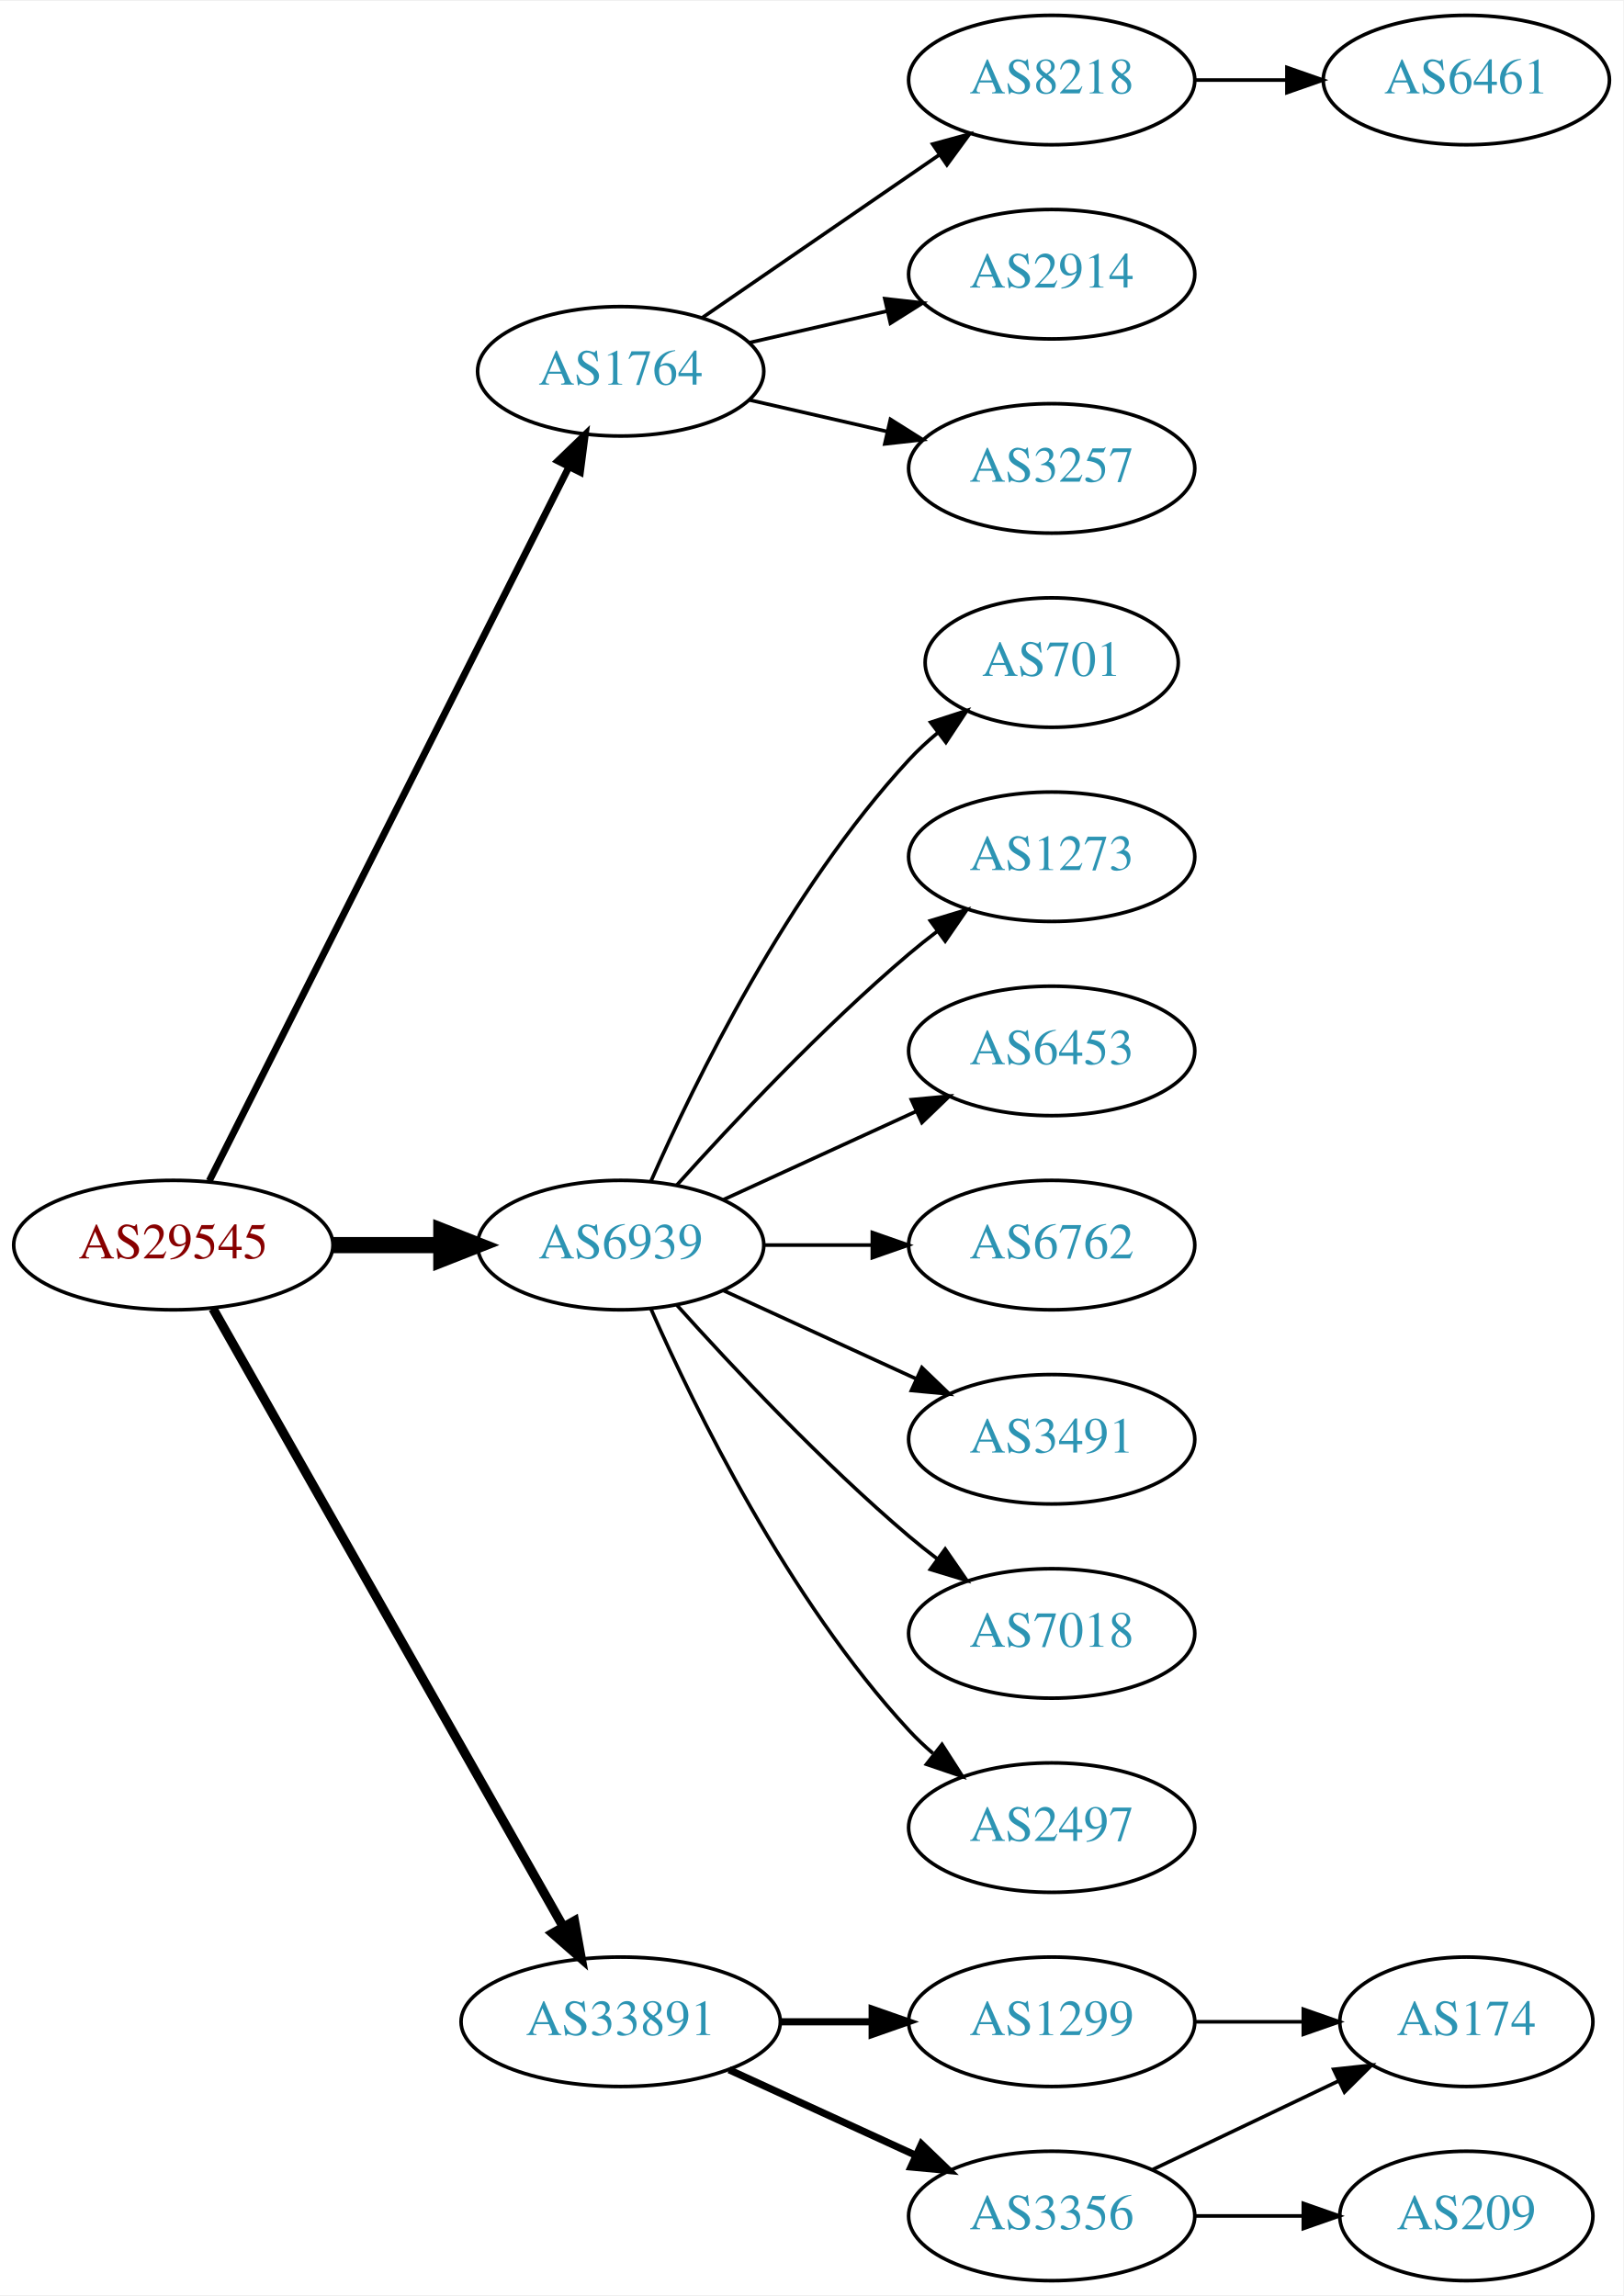
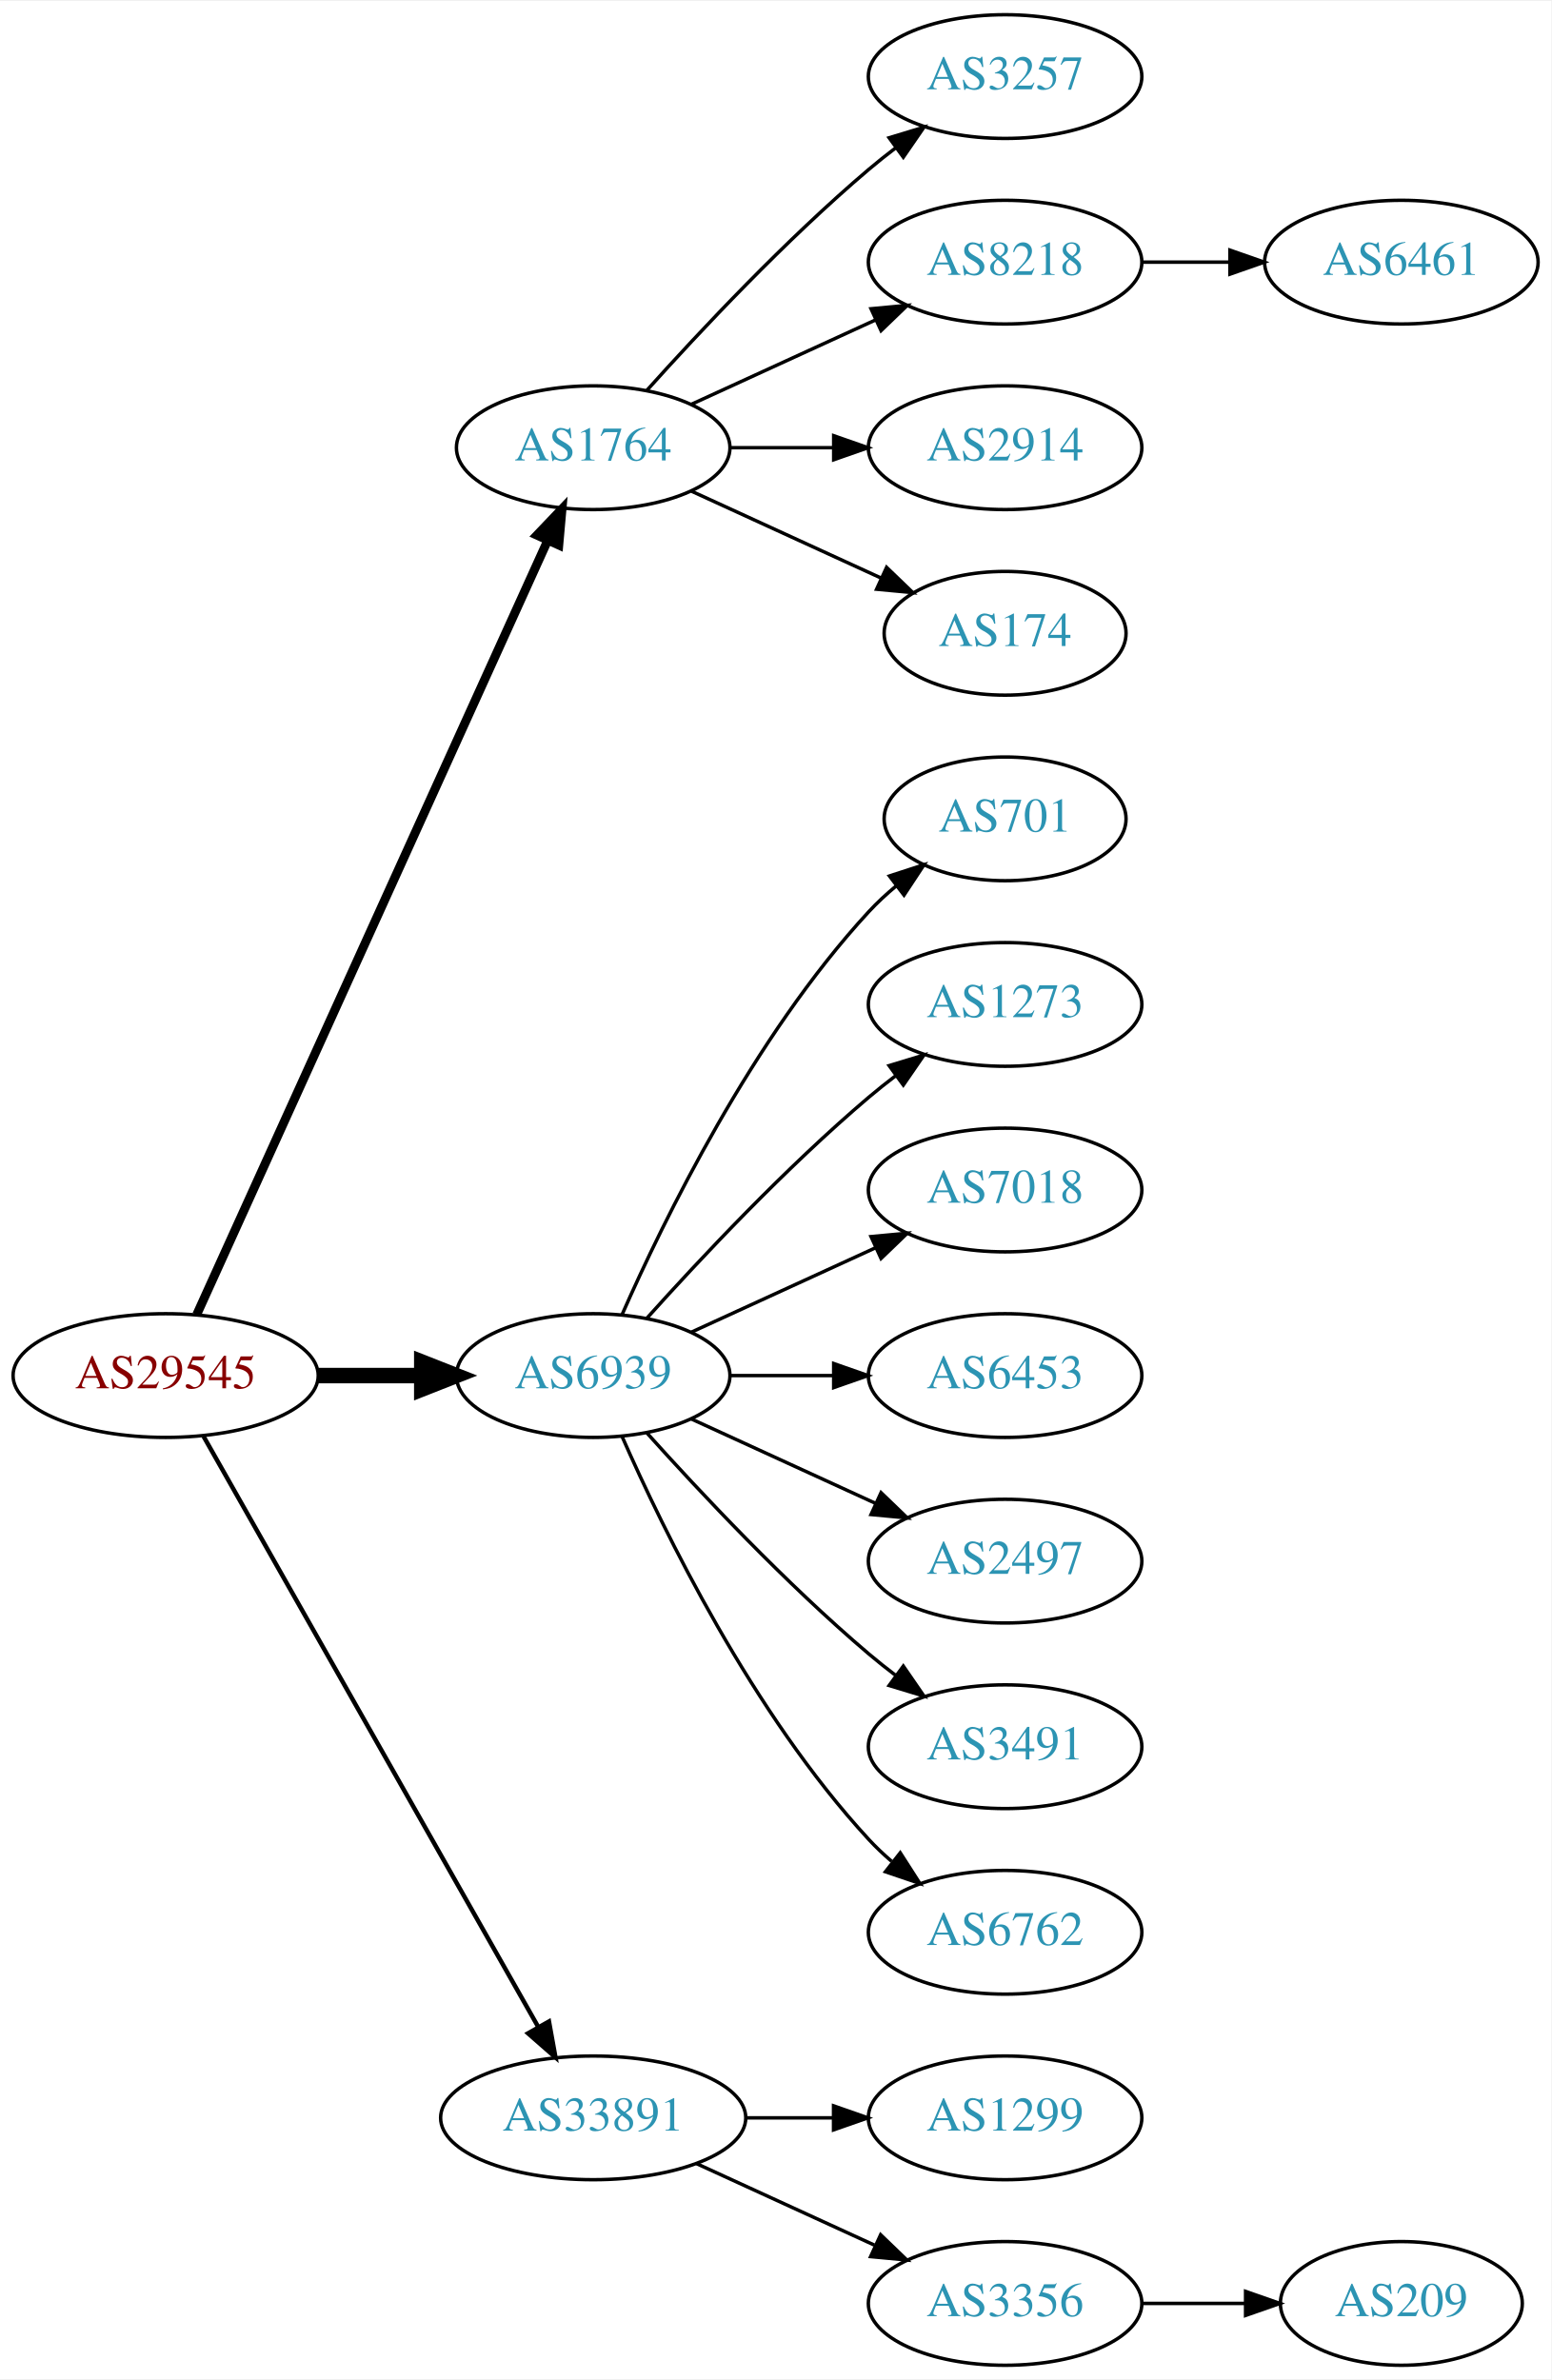
- <svg xmlns="http://www.w3.org/2000/svg" xmlns:xlink="http://www.w3.org/1999/xlink" width="451pt" height="638pt" viewBox="0.00 0.00 451.37 638.00">
-   <g id="graph0" class="graph" transform="scale(1 1) rotate(0) translate(4 634)">
-     <polygon fill="white" stroke="none" points="-4,4 -4,-634 447.37,-634 447.37,4 -4,4" />
+ <svg xmlns="http://www.w3.org/2000/svg" xmlns:xlink="http://www.w3.org/1999/xlink" width="451pt" height="692pt" viewBox="0.00 0.00 451.37 692.00">
+   <g id="graph0" class="graph" transform="scale(1 1) rotate(0) translate(4 688)">
+     <polygon fill="white" stroke="none" points="-4,4 -4,-688 447.37,-688 447.37,4 -4,4" />
    <g id="node1" class="node">
      <g id="a_node1">
        <a xlink:href="/asn/29545" xlink:title="AS29545 ~ Ringstrasse 5 [AT]">
          <ellipse fill="#ffffff" stroke="black" cx="44.196" cy="-288" rx="44.393" ry="18" />
          <text text-anchor="middle" x="44.196" y="-284.3" font-family="Times,serif" font-size="14.00" fill="#880000">AS29545</text>
        </a>
      </g>
    </g>
    <g id="node2" class="node">
      <g id="a_node2">
        <a xlink:href="/asn/1764" xlink:title="AS1764 ~ NEXTLAYER-AS [AT]">
-           <ellipse fill="#ffffff" stroke="black" cx="168.588" cy="-531" rx="39.794" ry="18" />
-           <text text-anchor="middle" x="168.588" y="-527.3" font-family="Times,serif" font-size="14.00" fill="#2c94b3">AS1764</text>
+           <ellipse fill="#ffffff" stroke="black" cx="168.588" cy="-558" rx="39.794" ry="18" />
+           <text text-anchor="middle" x="168.588" y="-554.3" font-family="Times,serif" font-size="14.00" fill="#2c94b3">AS1764</text>
        </a>
      </g>
    </g>
    <g id="edge1" class="edge">
-       <path fill="none" stroke="black" stroke-width="1.929" d="M54.196,-305.868C75.467,-348.101 128.942,-454.272 154.104,-504.227" />
-       <polygon fill="black" stroke="black" stroke-width="1.929" points="151.116,-506.076 158.74,-513.433 157.368,-502.928 151.116,-506.076" />
+       <path fill="none" stroke="black" stroke-width="2.571" d="M53.227,-305.715C74.147,-351.867 130.43,-476.028 155.386,-531.082" />
+       <polygon fill="black" stroke="black" stroke-width="2.571" points="152.212,-532.556 159.528,-540.219 158.587,-529.666 152.212,-532.556" />
    </g>
    <g id="node3" class="node">
      <g id="a_node3">
        <a xlink:href="/asn/6939" xlink:title="AS6939 ~ Hurricane Electric LLC [US]">
          <ellipse fill="#ffffff" stroke="black" cx="168.588" cy="-288" rx="39.794" ry="18" />
          <text text-anchor="middle" x="168.588" y="-284.3" font-family="Times,serif" font-size="14.00" fill="#2c94b3">AS6939</text>
        </a>
      </g>
    </g>
    <g id="edge2" class="edge">
      <path fill="none" stroke="black" stroke-width="4.5" d="M88.692,-288C98.381,-288 108.717,-288 118.61,-288" />
      <polygon fill="black" stroke="black" stroke-width="4.5" points="118.713,-291.938 128.713,-288 118.713,-284.063 118.713,-291.938" />
    </g>
    <g id="node4" class="node">
      <g id="a_node4">
        <a xlink:href="/asn/33891" xlink:title="AS33891 ~ CORE-BACKBONE GMBH GLOBAL NETWORK [DE]">
          <ellipse fill="#ffffff" stroke="black" cx="168.588" cy="-72" rx="44.393" ry="18" />
          <text text-anchor="middle" x="168.588" y="-68.3" font-family="Times,serif" font-size="14.00" fill="#2c94b3">AS33891</text>
        </a>
      </g>
    </g>
    <g id="edge3" class="edge">
-       <path fill="none" stroke="black" stroke-width="2.571" d="M55.212,-270.324C76.692,-232.416 127.285,-143.127 152.606,-98.442" />
-       <polygon fill="black" stroke="black" stroke-width="2.571" points="155.721,-100.043 157.606,-89.618 149.631,-96.592 155.721,-100.043" />
+       <path fill="none" stroke="black" stroke-width="1.286" d="M55.212,-270.324C76.692,-232.416 127.285,-143.127 152.606,-98.442" />
+       <polygon fill="black" stroke="black" stroke-width="1.286" points="155.721,-100.043 157.606,-89.618 149.631,-96.592 155.721,-100.043" />
    </g>
    <g id="node5" class="node">
      <g id="a_node5">
+         <a xlink:href="/asn/3257" xlink:title="AS3257 ~ GTT [DE]">
+           <ellipse fill="#ffffff" stroke="black" cx="288.431" cy="-666" rx="39.794" ry="18" />
+           <text text-anchor="middle" x="288.431" y="-662.3" font-family="Times,serif" font-size="14.00" fill="#2c94b3">AS3257</text>
+         </a>
+       </g>
+     </g>
+     <g id="edge4" class="edge">
+       <path fill="none" stroke="black" d="M184.234,-574.725C199.535,-591.765 224.632,-618.523 248.784,-639 251.281,-641.117 253.942,-643.232 256.653,-645.293" />
+       <polygon fill="black" stroke="black" points="254.69,-648.194 264.83,-651.266 258.819,-642.541 254.69,-648.194" />
+     </g>
+     <g id="node6" class="node">
+       <g id="a_node6">
        <a xlink:href="/asn/8218" xlink:title="AS8218 ~ legacy Neotelecoms [FR]">
          <ellipse fill="#ffffff" stroke="black" cx="288.431" cy="-612" rx="39.794" ry="18" />
          <text text-anchor="middle" x="288.431" y="-608.3" font-family="Times,serif" font-size="14.00" fill="#2c94b3">AS8218</text>
        </a>
      </g>
    </g>
-     <g id="edge4" class="edge">
-       <path fill="none" stroke="black" d="M191.202,-545.857C209.691,-558.565 236.505,-576.995 257.134,-591.175" />
-       <polygon fill="black" stroke="black" points="255.331,-594.183 265.555,-596.963 259.296,-588.414 255.331,-594.183" />
-     </g>
-     <g id="node6" class="node">
-       <g id="a_node6">
+     <g id="edge5" class="edge">
+       <path fill="none" stroke="black" d="M197.217,-570.661C213.174,-577.973 233.445,-587.261 250.727,-595.181" />
+       <polygon fill="black" stroke="black" points="249.426,-598.435 259.975,-599.419 252.342,-592.071 249.426,-598.435" />
+     </g>
+     <g id="node7" class="node">
+       <g id="a_node7">
        <a xlink:href="/asn/2914" xlink:title="AS2914 ~ NTT America, Inc. [US]">
          <ellipse fill="#ffffff" stroke="black" cx="288.431" cy="-558" rx="39.794" ry="18" />
          <text text-anchor="middle" x="288.431" y="-554.3" font-family="Times,serif" font-size="14.00" fill="#2c94b3">AS2914</text>
        </a>
      </g>
    </g>
-     <g id="edge5" class="edge">
-       <path fill="none" stroke="black" d="M204.308,-538.955C216.307,-541.704 229.928,-544.825 242.621,-547.733" />
-       <polygon fill="black" stroke="black" points="242.023,-551.187 252.552,-550.009 243.587,-544.364 242.023,-551.187" />
-     </g>
-     <g id="node7" class="node">
-       <g id="a_node7">
-         <a xlink:href="/asn/3257" xlink:title="AS3257 ~ GTT [DE]">
-           <ellipse fill="#ffffff" stroke="black" cx="288.431" cy="-504" rx="39.794" ry="18" />
-           <text text-anchor="middle" x="288.431" y="-500.3" font-family="Times,serif" font-size="14.00" fill="#2c94b3">AS3257</text>
-         </a>
-       </g>
-     </g>
    <g id="edge6" class="edge">
-       <path fill="none" stroke="black" d="M204.308,-523.045C216.307,-520.296 229.928,-517.175 242.621,-514.267" />
-       <polygon fill="black" stroke="black" points="243.587,-517.636 252.552,-511.991 242.023,-510.813 243.587,-517.636" />
-     </g>
-     <g id="node9" class="node">
-       <g id="a_node9">
+       <path fill="none" stroke="black" d="M208.501,-558C218.054,-558 228.404,-558 238.367,-558" />
+       <polygon fill="black" stroke="black" points="238.559,-561.5 248.559,-558 238.559,-554.5 238.559,-561.5" />
+     </g>
+     <g id="node8" class="node">
+       <g id="a_node8">
+         <a xlink:href="/asn/174" xlink:title="AS174 ~ Cogent Communications [US]">
+           <ellipse fill="#ffffff" stroke="black" cx="288.431" cy="-504" rx="35.194" ry="18" />
+           <text text-anchor="middle" x="288.431" y="-500.3" font-family="Times,serif" font-size="14.00" fill="#2c94b3">AS174</text>
+         </a>
+       </g>
+     </g>
+     <g id="edge7" class="edge">
+       <path fill="none" stroke="black" d="M197.217,-545.339C213.633,-537.817 234.615,-528.202 252.212,-520.139" />
+       <polygon fill="black" stroke="black" points="253.956,-523.189 261.589,-515.842 251.04,-516.826 253.956,-523.189" />
+     </g>
+     <g id="node10" class="node">
+       <g id="a_node10">
        <a xlink:href="/asn/701" xlink:title="AS701 ~ UUNET [US]">
          <ellipse fill="#ffffff" stroke="black" cx="288.431" cy="-450" rx="35.194" ry="18" />
          <text text-anchor="middle" x="288.431" y="-446.3" font-family="Times,serif" font-size="14.00" fill="#2c94b3">AS701</text>
        </a>
      </g>
    </g>
-     <g id="edge8" class="edge">
+     <g id="edge9" class="edge">
      <path fill="none" stroke="black" d="M177.004,-305.761C189.072,-333.183 215.044,-386.473 248.784,-423 251.19,-425.604 253.887,-428.1 256.71,-430.449" />
      <polygon fill="black" stroke="black" points="254.778,-433.378 264.854,-436.653 259.019,-427.809 254.778,-433.378" />
    </g>
-     <g id="node10" class="node">
-       <g id="a_node10">
+     <g id="node11" class="node">
+       <g id="a_node11">
        <a xlink:href="/asn/1273" xlink:title="AS1273 ~ Vodafone Group PLC [EU]">
          <ellipse fill="#ffffff" stroke="black" cx="288.431" cy="-396" rx="39.794" ry="18" />
          <text text-anchor="middle" x="288.431" y="-392.3" font-family="Times,serif" font-size="14.00" fill="#2c94b3">AS1273</text>
        </a>
      </g>
    </g>
-     <g id="edge9" class="edge">
+     <g id="edge10" class="edge">
      <path fill="none" stroke="black" d="M184.234,-304.725C199.535,-321.765 224.632,-348.523 248.784,-369 251.281,-371.117 253.942,-373.232 256.653,-375.293" />
      <polygon fill="black" stroke="black" points="254.69,-378.194 264.83,-381.266 258.819,-372.541 254.69,-378.194" />
    </g>
-     <g id="node11" class="node">
-       <g id="a_node11">
-         <a xlink:href="/asn/6453" xlink:title="AS6453 ~ TATA COMMUNICATIONS (AMERICA) INC [US]">
+     <g id="node12" class="node">
+       <g id="a_node12">
+         <a xlink:href="/asn/7018" xlink:title="AS7018 ~ AT&amp;T Services, Inc. [US]">
          <ellipse fill="#ffffff" stroke="black" cx="288.431" cy="-342" rx="39.794" ry="18" />
-           <text text-anchor="middle" x="288.431" y="-338.3" font-family="Times,serif" font-size="14.00" fill="#2c94b3">AS6453</text>
-         </a>
-       </g>
-     </g>
-     <g id="edge10" class="edge">
+           <text text-anchor="middle" x="288.431" y="-338.3" font-family="Times,serif" font-size="14.00" fill="#2c94b3">AS7018</text>
+         </a>
+       </g>
+     </g>
+     <g id="edge11" class="edge">
      <path fill="none" stroke="black" d="M197.217,-300.661C213.174,-307.973 233.445,-317.261 250.727,-325.181" />
      <polygon fill="black" stroke="black" points="249.426,-328.435 259.975,-329.419 252.342,-322.071 249.426,-328.435" />
    </g>
-     <g id="node12" class="node">
-       <g id="a_node12">
-         <a xlink:href="/asn/6762" xlink:title="AS6762 ~ TELECOM ITALIA SPARKLE S.p.A. [IT]">
+     <g id="node13" class="node">
+       <g id="a_node13">
+         <a xlink:href="/asn/6453" xlink:title="AS6453 ~ TATA COMMUNICATIONS (AMERICA) INC [US]">
          <ellipse fill="#ffffff" stroke="black" cx="288.431" cy="-288" rx="39.794" ry="18" />
-           <text text-anchor="middle" x="288.431" y="-284.3" font-family="Times,serif" font-size="14.00" fill="#2c94b3">AS6762</text>
-         </a>
-       </g>
-     </g>
-     <g id="edge11" class="edge">
+           <text text-anchor="middle" x="288.431" y="-284.3" font-family="Times,serif" font-size="14.00" fill="#2c94b3">AS6453</text>
+         </a>
+       </g>
+     </g>
+     <g id="edge12" class="edge">
      <path fill="none" stroke="black" d="M208.501,-288C218.054,-288 228.404,-288 238.367,-288" />
      <polygon fill="black" stroke="black" points="238.559,-291.5 248.559,-288 238.559,-284.5 238.559,-291.5" />
    </g>
-     <g id="node13" class="node">
-       <g id="a_node13">
-         <a xlink:href="/asn/3491" xlink:title="AS3491 ~ PCCW Global, Inc. [US]">
+     <g id="node14" class="node">
+       <g id="a_node14">
+         <a xlink:href="/asn/2497" xlink:title="AS2497 ~ Internet Initiative Japan Inc. [JP]">
          <ellipse fill="#ffffff" stroke="black" cx="288.431" cy="-234" rx="39.794" ry="18" />
-           <text text-anchor="middle" x="288.431" y="-230.3" font-family="Times,serif" font-size="14.00" fill="#2c94b3">AS3491</text>
-         </a>
-       </g>
-     </g>
-     <g id="edge12" class="edge">
+           <text text-anchor="middle" x="288.431" y="-230.3" font-family="Times,serif" font-size="14.00" fill="#2c94b3">AS2497</text>
+         </a>
+       </g>
+     </g>
+     <g id="edge13" class="edge">
      <path fill="none" stroke="black" d="M197.217,-275.339C213.174,-268.027 233.445,-258.739 250.727,-250.819" />
      <polygon fill="black" stroke="black" points="252.342,-253.929 259.975,-246.581 249.426,-247.565 252.342,-253.929" />
    </g>
-     <g id="node14" class="node">
-       <g id="a_node14">
-         <a xlink:href="/asn/7018" xlink:title="AS7018 ~ AT&amp;T Services, Inc. [US]">
+     <g id="node15" class="node">
+       <g id="a_node15">
+         <a xlink:href="/asn/3491" xlink:title="AS3491 ~ PCCW Global, Inc. [US]">
          <ellipse fill="#ffffff" stroke="black" cx="288.431" cy="-180" rx="39.794" ry="18" />
-           <text text-anchor="middle" x="288.431" y="-176.3" font-family="Times,serif" font-size="14.00" fill="#2c94b3">AS7018</text>
-         </a>
-       </g>
-     </g>
-     <g id="edge13" class="edge">
+           <text text-anchor="middle" x="288.431" y="-176.3" font-family="Times,serif" font-size="14.00" fill="#2c94b3">AS3491</text>
+         </a>
+       </g>
+     </g>
+     <g id="edge14" class="edge">
      <path fill="none" stroke="black" d="M184.234,-271.275C199.535,-254.235 224.632,-227.477 248.784,-207 251.281,-204.883 253.942,-202.768 256.653,-200.707" />
      <polygon fill="black" stroke="black" points="258.819,-203.459 264.83,-194.734 254.69,-197.806 258.819,-203.459" />
    </g>
-     <g id="node15" class="node">
-       <g id="a_node15">
-         <a xlink:href="/asn/2497" xlink:title="AS2497 ~ Internet Initiative Japan Inc. [JP]">
+     <g id="node16" class="node">
+       <g id="a_node16">
+         <a xlink:href="/asn/6762" xlink:title="AS6762 ~ TELECOM ITALIA SPARKLE S.p.A. [IT]">
          <ellipse fill="#ffffff" stroke="black" cx="288.431" cy="-126" rx="39.794" ry="18" />
-           <text text-anchor="middle" x="288.431" y="-122.3" font-family="Times,serif" font-size="14.00" fill="#2c94b3">AS2497</text>
-         </a>
-       </g>
-     </g>
-     <g id="edge14" class="edge">
+           <text text-anchor="middle" x="288.431" y="-122.3" font-family="Times,serif" font-size="14.00" fill="#2c94b3">AS6762</text>
+         </a>
+       </g>
+     </g>
+     <g id="edge15" class="edge">
      <path fill="none" stroke="black" d="M177.004,-270.239C189.072,-242.817 215.044,-189.527 248.784,-153 250.815,-150.802 253.054,-148.681 255.4,-146.66" />
      <polygon fill="black" stroke="black" points="257.927,-149.126 263.644,-140.206 253.612,-143.614 257.927,-149.126" />
-     </g>
-     <g id="node16" class="node">
-       <g id="a_node16">
-         <a xlink:href="/asn/3356" xlink:title="AS3356 ~ Level 3 Parent, LLC [US]">
-           <ellipse fill="#ffffff" stroke="black" cx="288.431" cy="-18" rx="39.794" ry="18" />
-           <text text-anchor="middle" x="288.431" y="-14.3" font-family="Times,serif" font-size="14.00" fill="#2c94b3">AS3356</text>
-         </a>
-       </g>
-     </g>
-     <g id="edge15" class="edge">
-       <path fill="none" stroke="black" stroke-width="2" d="M198.718,-58.652C214.329,-51.498 233.727,-42.609 250.399,-34.969" />
-       <polygon fill="black" stroke="black" stroke-width="2" points="252.218,-37.986 259.851,-30.638 249.302,-31.622 252.218,-37.986" />
    </g>
    <g id="node17" class="node">
      <g id="a_node17">
        <a xlink:href="/asn/1299" xlink:title="AS1299 ~ Telia Carrier [EU]">
          <ellipse fill="#ffffff" stroke="black" cx="288.431" cy="-72" rx="39.794" ry="18" />
          <text text-anchor="middle" x="288.431" y="-68.3" font-family="Times,serif" font-size="14.00" fill="#2c94b3">AS1299</text>
        </a>
      </g>
    </g>
    <g id="edge16" class="edge">
-       <path fill="none" stroke="black" stroke-width="2" d="M212.799,-72C221.112,-72 229.875,-72 238.357,-72" />
-       <polygon fill="black" stroke="black" stroke-width="2" points="238.516,-75.5 248.516,-72 238.516,-68.5 238.516,-75.5" />
-     </g>
-     <g id="node8" class="node">
-       <g id="a_node8">
+       <path fill="none" stroke="black" d="M212.799,-72C221.112,-72 229.875,-72 238.357,-72" />
+       <polygon fill="black" stroke="black" points="238.516,-75.5 248.516,-72 238.516,-68.5 238.516,-75.5" />
+     </g>
+     <g id="node18" class="node">
+       <g id="a_node18">
+         <a xlink:href="/asn/3356" xlink:title="AS3356 ~ Level 3 Parent, LLC [US]">
+           <ellipse fill="#ffffff" stroke="black" cx="288.431" cy="-18" rx="39.794" ry="18" />
+           <text text-anchor="middle" x="288.431" y="-14.3" font-family="Times,serif" font-size="14.00" fill="#2c94b3">AS3356</text>
+         </a>
+       </g>
+     </g>
+     <g id="edge17" class="edge">
+       <path fill="none" stroke="black" d="M198.718,-58.652C214.329,-51.498 233.727,-42.609 250.399,-34.969" />
+       <polygon fill="black" stroke="black" points="252.218,-37.986 259.851,-30.638 249.302,-31.622 252.218,-37.986" />
+     </g>
+     <g id="node9" class="node">
+       <g id="a_node9">
        <a xlink:href="/asn/6461" xlink:title="AS6461 ~ Zayo Bandwidth [US]">
          <ellipse fill="#ffffff" stroke="black" cx="403.724" cy="-612" rx="39.794" ry="18" />
          <text text-anchor="middle" x="403.724" y="-608.3" font-family="Times,serif" font-size="14.00" fill="#2c94b3">AS6461</text>
        </a>
      </g>
    </g>
-     <g id="edge7" class="edge">
+     <g id="edge8" class="edge">
      <path fill="none" stroke="black" d="M328.103,-612C336.306,-612 345.07,-612 353.602,-612" />
      <polygon fill="black" stroke="black" points="353.841,-615.5 363.841,-612 353.841,-608.5 353.841,-615.5" />
-     </g>
-     <g id="node18" class="node">
-       <g id="a_node18">
-         <a xlink:href="/asn/174" xlink:title="AS174 ~ Cogent Communications [US]">
-           <ellipse fill="#ffffff" stroke="black" cx="403.724" cy="-72" rx="35.194" ry="18" />
-           <text text-anchor="middle" x="403.724" y="-68.3" font-family="Times,serif" font-size="14.00" fill="#2c94b3">AS174</text>
-         </a>
-       </g>
-     </g>
-     <g id="edge17" class="edge">
-       <path fill="none" stroke="black" d="M316.567,-30.934C331.999,-38.29 351.485,-47.577 368.02,-55.459" />
-       <polygon fill="black" stroke="black" points="366.828,-58.768 377.361,-59.911 369.84,-52.449 366.828,-58.768" />
    </g>
    <g id="node19" class="node">
      <g id="a_node19">
        <a xlink:href="/asn/209" xlink:title="AS209 ~ CenturyLink Communications, LLC [US]">
          <ellipse fill="#ffffff" stroke="black" cx="403.724" cy="-18" rx="35.194" ry="18" />
          <text text-anchor="middle" x="403.724" y="-14.3" font-family="Times,serif" font-size="14.00" fill="#2c94b3">AS209</text>
        </a>
      </g>
    </g>
    <g id="edge18" class="edge">
      <path fill="none" stroke="black" d="M328.103,-18C337.808,-18 348.299,-18 358.262,-18" />
      <polygon fill="black" stroke="black" points="358.398,-21.5 368.398,-18 358.398,-14.5 358.398,-21.5" />
    </g>
-     <g id="edge19" class="edge">
-       <path fill="none" stroke="black" d="M328.103,-72C337.808,-72 348.299,-72 358.262,-72" />
-       <polygon fill="black" stroke="black" points="358.398,-75.5 368.398,-72 358.398,-68.5 358.398,-75.5" />
-     </g>
  </g>
</svg>
